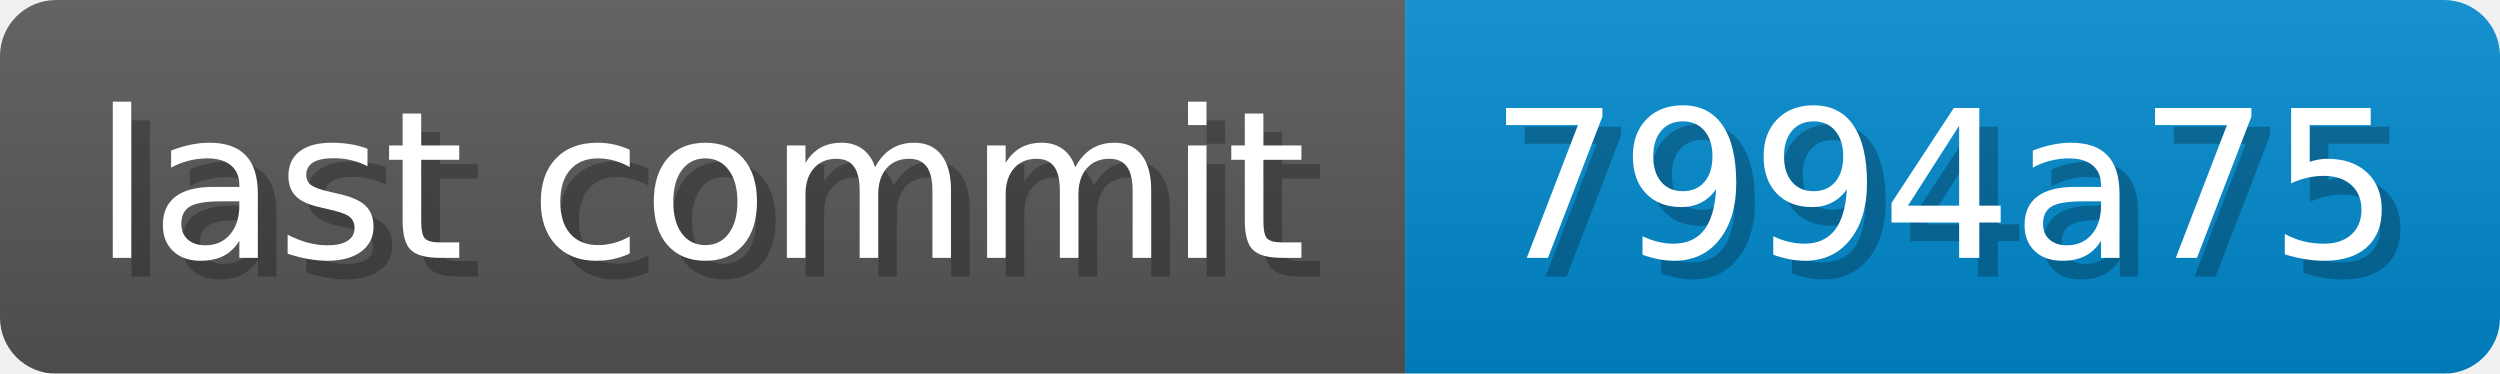
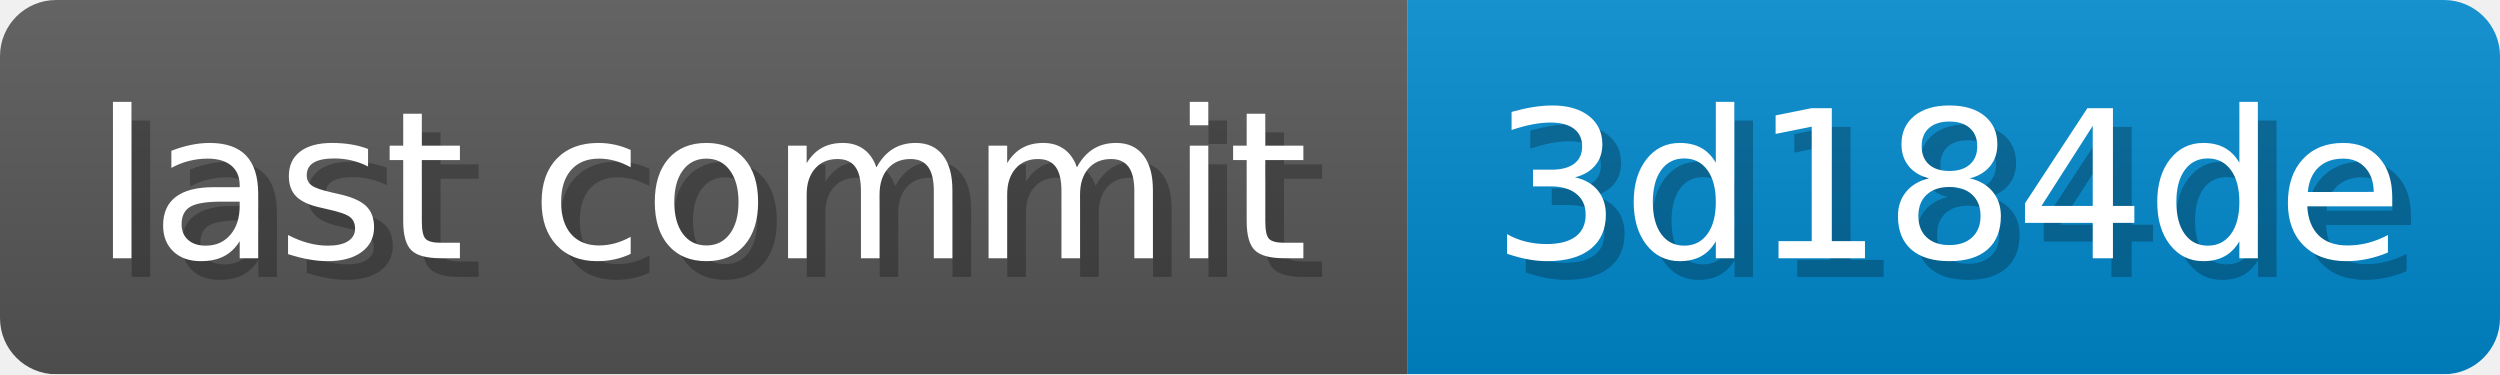
- <svg xmlns="http://www.w3.org/2000/svg" width="133.8" height="20" viewBox="0 0 1338 200" role="img" aria-label="last commit: 7994a75 ">
+ <svg xmlns="http://www.w3.org/2000/svg" width="133.6" height="20" viewBox="0 0 1336 200" role="img" aria-label="last commit: 3d184de ">
  <linearGradient id="a" x2="0" y2="100%">
    <stop offset="0" stop-opacity=".1" stop-color="#EEE" />
    <stop offset="1" stop-opacity=".1" />
  </linearGradient>
  <mask id="m">
-     <rect width="1338" height="200" rx="30" fill="#FFF" />
+     <rect width="1336" height="200" rx="30" fill="#FFF" />
  </mask>
  <g mask="url(#m)">
    <rect width="752" height="200" fill="#555" />
-     <rect width="586" height="200" fill="#08C" x="752" />
-     <rect width="1338" height="200" fill="url(#a)" />
+     <rect width="584" height="200" fill="#08C" x="752" />
+     <rect width="1336" height="200" fill="url(#a)" />
  </g>
  <g aria-hidden="true" fill="#fff" text-anchor="start" font-family="Verdana,DejaVu Sans,sans-serif" font-size="110">
    <text x="60" y="148" textLength="652" fill="#000" opacity="0.25">last commit</text>
    <text x="50" y="138" textLength="652">last commit</text>
-     <text x="807" y="148" textLength="486" fill="#000" opacity="0.25">7994a75
+     <text x="807" y="148" textLength="484" fill="#000" opacity="0.25">3d184de
</text>
-     <text x="797" y="138" textLength="486">7994a75
+     <text x="797" y="138" textLength="484">3d184de
</text>
  </g>
</svg>
